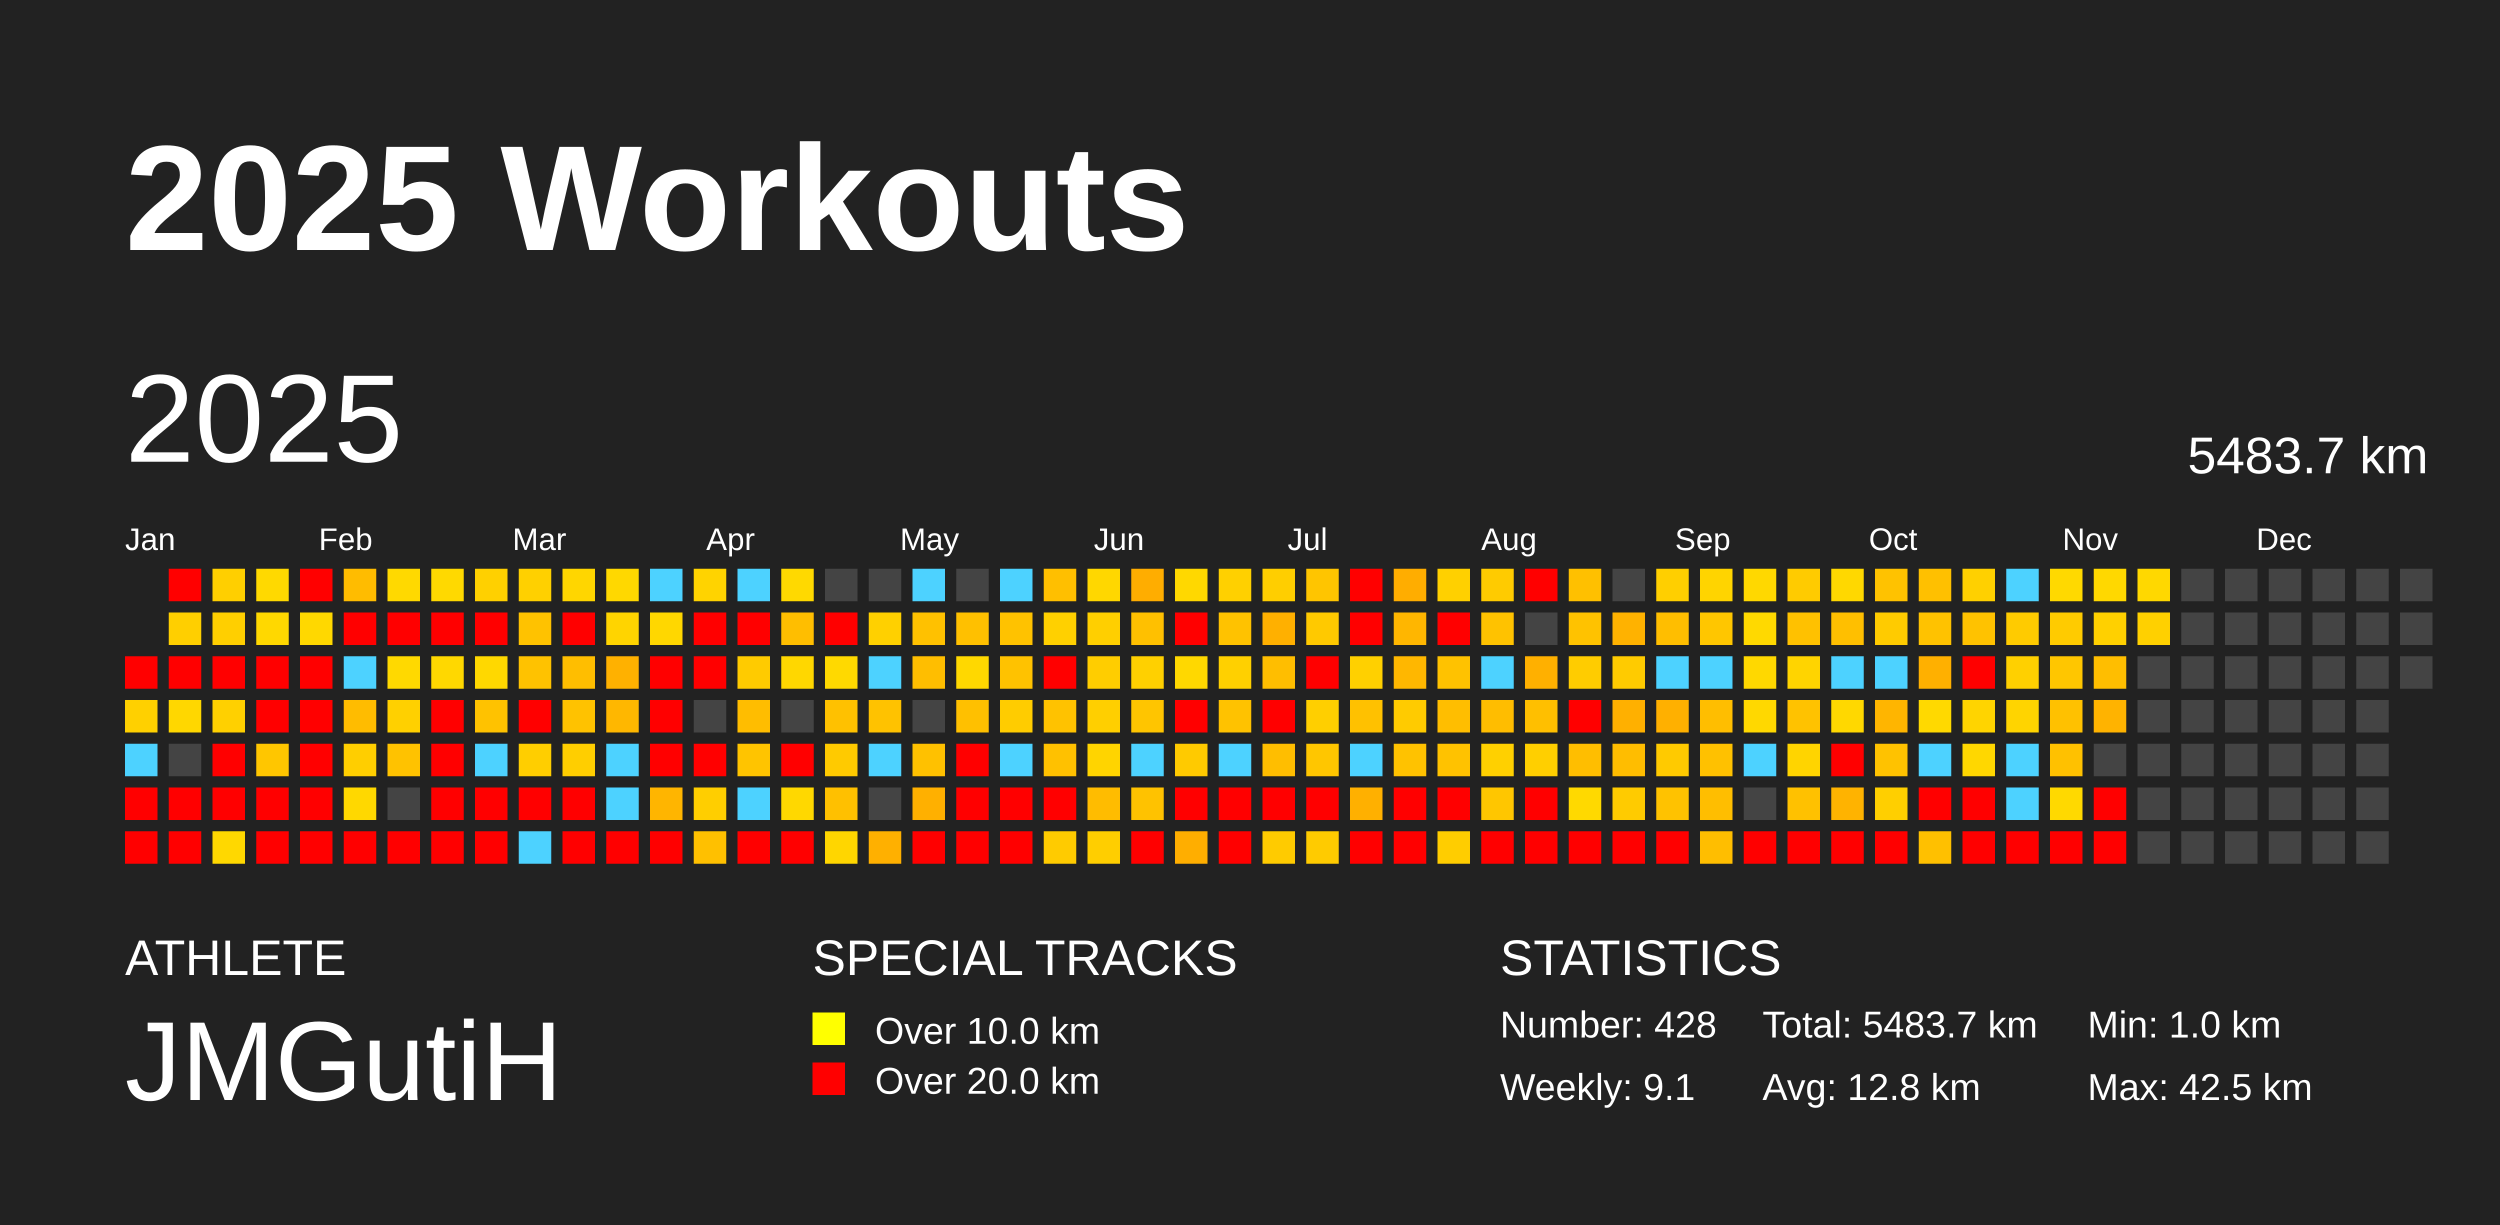
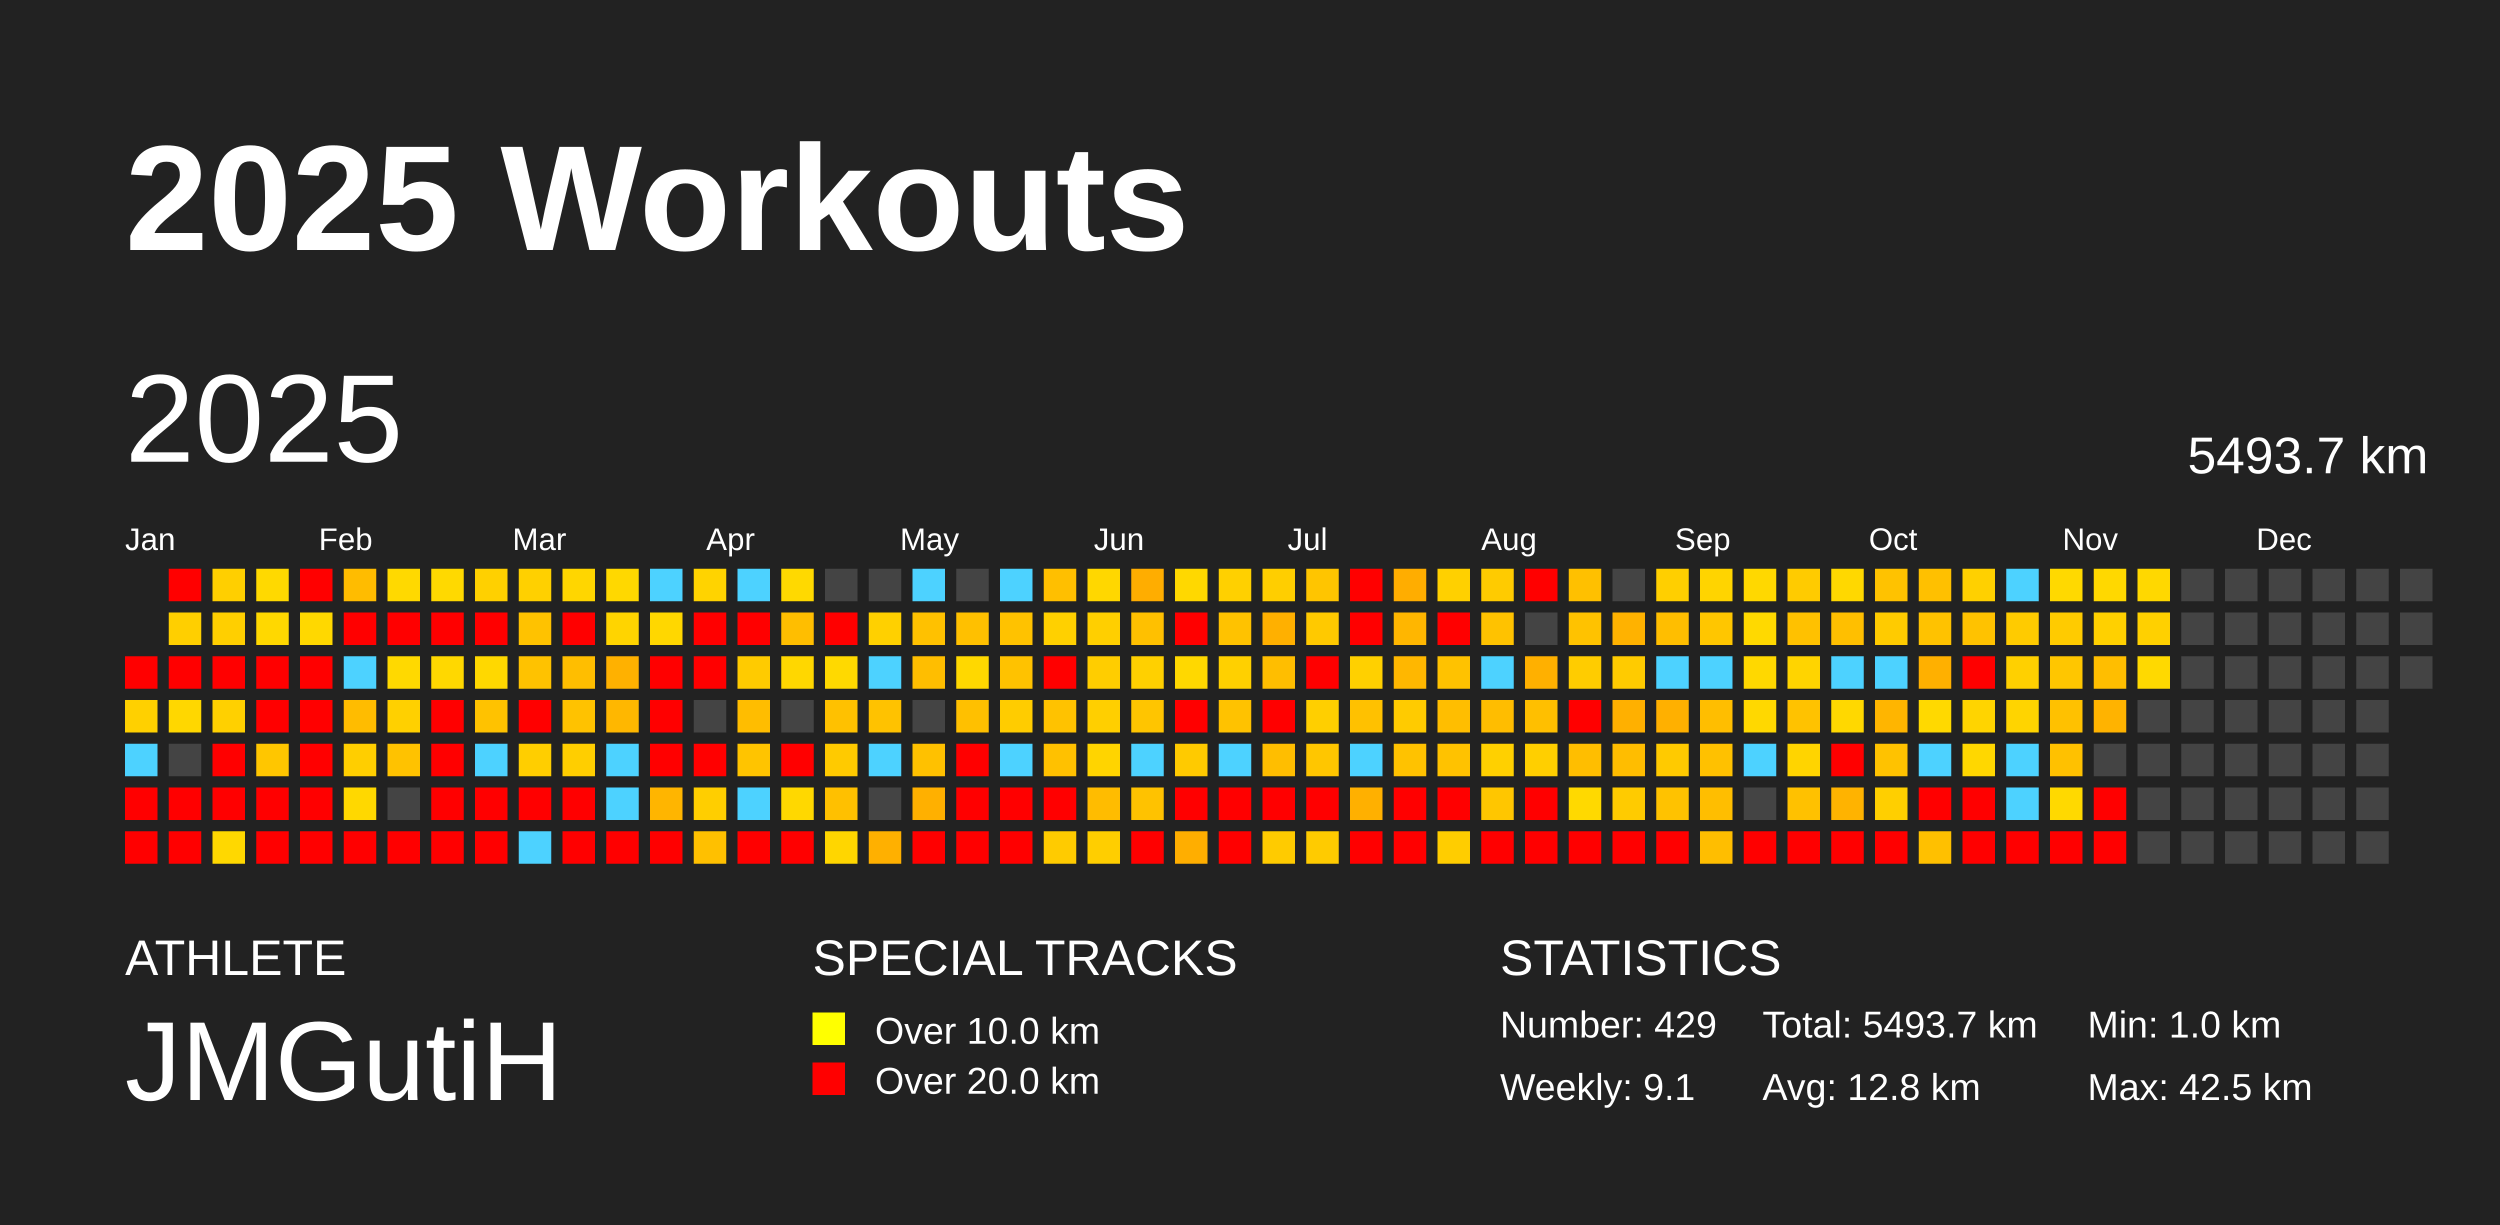
<svg xmlns="http://www.w3.org/2000/svg" baseProfile="full" height="98mm" version="1.1" viewBox="0,0,200,98" width="200mm">
  <defs />
  <rect fill="#222222" height="98" width="200" x="0" y="0" />
  <text fill="#FFFFFF" style="font-size:12px; font-family:Arial; font-weight:bold;" x="10" y="20">2025 Workouts</text>
  <text fill="#FFFFFF" style="font-size:4px; font-family:Arial" x="10" y="78">ATHLETE</text>
  <text fill="#FFFFFF" style="font-size:9px; font-family:Arial" x="10" y="88">JMGutiH</text>
  <text fill="#FFFFFF" style="font-size:4px; font-family:Arial" x="65" y="78">SPECIAL TRACKS</text>
  <rect fill="yellow" height="2.6" width="2.6" x="65" y="81" />
  <text fill="#FFFFFF" style="font-size:3px; font-family:Arial" x="70" y="83.5">Over 10.0 km</text>
  <rect fill="red" height="2.6" width="2.6" x="65" y="85" />
  <text fill="#FFFFFF" style="font-size:3px; font-family:Arial" x="70" y="87.5">Over 20.0 km</text>
  <text fill="#FFFFFF" style="font-size:4px; font-family:Arial" x="120" y="78">STATISTICS</text>
-   <text fill="#FFFFFF" style="font-size:3px; font-family:Arial" x="120" y="83">Number: 428</text>
+   <text fill="#FFFFFF" style="font-size:3px; font-family:Arial" x="120" y="83">Number: 429</text>
  <text fill="#FFFFFF" style="font-size:3px; font-family:Arial" x="120" y="88">Weekly: 9.1</text>
-   <text fill="#FFFFFF" style="font-size:3px; font-family:Arial" x="141" y="83">Total: 5483.7 km</text>
+   <text fill="#FFFFFF" style="font-size:3px; font-family:Arial" x="141" y="83">Total: 5493.7 km</text>
  <text fill="#FFFFFF" style="font-size:3px; font-family:Arial" x="141" y="88">Avg: 12.8 km</text>
  <text fill="#FFFFFF" style="font-size:3px; font-family:Arial" x="167" y="83">Min: 1.0 km</text>
  <text fill="#FFFFFF" style="font-size:3px; font-family:Arial" x="167" y="88">Max: 42.5 km</text>
  <text dominant-baseline="hanging" fill="#FFFFFF" style="font-size:10.0px; font-family:Arial;" x="10" y="30">2025</text>
-   <text dominant-baseline="hanging" fill="#FFFFFF" style="font-size:4.125px; font-family:Arial;" x="175" y="35">5483.7 km</text>
+   <text dominant-baseline="hanging" fill="#FFFFFF" style="font-size:4.125px; font-family:Arial;" x="175" y="35">5493.7 km</text>
  <text fill="#FFFFFF" style="font-size:2.5px; font-family:Arial" x="10.0" y="44">Jan</text>
  <text fill="#FFFFFF" style="font-size:2.5px; font-family:Arial" x="25.5" y="44">Feb</text>
  <text fill="#FFFFFF" style="font-size:2.5px; font-family:Arial" x="41.0" y="44">Mar</text>
  <text fill="#FFFFFF" style="font-size:2.5px; font-family:Arial" x="56.5" y="44">Apr</text>
  <text fill="#FFFFFF" style="font-size:2.5px; font-family:Arial" x="72.0" y="44">May</text>
  <text fill="#FFFFFF" style="font-size:2.5px; font-family:Arial" x="87.5" y="44">Jun</text>
  <text fill="#FFFFFF" style="font-size:2.5px; font-family:Arial" x="103.0" y="44">Jul</text>
  <text fill="#FFFFFF" style="font-size:2.5px; font-family:Arial" x="118.5" y="44">Aug</text>
  <text fill="#FFFFFF" style="font-size:2.5px; font-family:Arial" x="134.0" y="44">Sep</text>
  <text fill="#FFFFFF" style="font-size:2.5px; font-family:Arial" x="149.5" y="44">Oct</text>
  <text fill="#FFFFFF" style="font-size:2.5px; font-family:Arial" x="165.0" y="44">Nov</text>
  <text fill="#FFFFFF" style="font-size:2.5px; font-family:Arial" x="180.5" y="44">Dec</text>
  <rect fill="red" height="2.6" width="2.6" x="10.0" y="52.5" />
  <rect fill="#ffd000" height="2.6" width="2.6" x="10.0" y="56.0" />
  <rect fill="#4dd2ff" height="2.6" width="2.6" x="10.0" y="59.5" />
  <rect fill="red" height="2.6" width="2.6" x="10.0" y="63.0" />
  <rect fill="red" height="2.6" width="2.6" x="10.0" y="66.5" />
  <rect fill="red" height="2.6" width="2.6" x="13.5" y="45.5" />
  <rect fill="#ffcf00" height="2.6" width="2.6" x="13.5" y="49.0" />
  <rect fill="red" height="2.6" width="2.6" x="13.5" y="52.5" />
  <rect fill="#ffd700" height="2.6" width="2.6" x="13.5" y="56.0" />
  <rect fill="#444444" height="2.6" width="2.6" x="13.5" y="59.5" />
  <rect fill="red" height="2.6" width="2.6" x="13.5" y="63.0" />
  <rect fill="red" height="2.6" width="2.6" x="13.5" y="66.5" />
  <rect fill="#ffcf00" height="2.6" width="2.6" x="17.0" y="45.5" />
  <rect fill="#ffcf00" height="2.6" width="2.6" x="17.0" y="49.0" />
  <rect fill="red" height="2.6" width="2.6" x="17.0" y="52.5" />
  <rect fill="#ffd000" height="2.6" width="2.6" x="17.0" y="56.0" />
  <rect fill="red" height="2.6" width="2.6" x="17.0" y="59.5" />
  <rect fill="red" height="2.6" width="2.6" x="17.0" y="63.0" />
  <rect fill="#ffd800" height="2.6" width="2.6" x="17.0" y="66.5" />
  <rect fill="#ffd900" height="2.6" width="2.6" x="20.5" y="45.5" />
  <rect fill="#ffd800" height="2.6" width="2.6" x="20.5" y="49.0" />
  <rect fill="red" height="2.6" width="2.6" x="20.5" y="52.5" />
  <rect fill="red" height="2.6" width="2.6" x="20.5" y="56.0" />
  <rect fill="#ffc600" height="2.6" width="2.6" x="20.5" y="59.5" />
  <rect fill="red" height="2.6" width="2.6" x="20.5" y="63.0" />
  <rect fill="red" height="2.6" width="2.6" x="20.5" y="66.5" />
  <rect fill="red" height="2.6" width="2.6" x="24.0" y="45.5" />
  <rect fill="#ffd800" height="2.6" width="2.6" x="24.0" y="49.0" />
  <rect fill="red" height="2.6" width="2.6" x="24.0" y="52.5" />
  <rect fill="red" height="2.6" width="2.6" x="24.0" y="56.0" />
  <rect fill="red" height="2.6" width="2.6" x="24.0" y="59.5" />
  <rect fill="red" height="2.6" width="2.6" x="24.0" y="63.0" />
  <rect fill="red" height="2.6" width="2.6" x="24.0" y="66.5" />
  <rect fill="#ffbc00" height="2.6" width="2.6" x="27.5" y="45.5" />
  <rect fill="red" height="2.6" width="2.6" x="27.5" y="49.0" />
  <rect fill="#4dd2ff" height="2.6" width="2.6" x="27.5" y="52.5" />
  <rect fill="#ffbc00" height="2.6" width="2.6" x="27.5" y="56.0" />
  <rect fill="#ffce00" height="2.6" width="2.6" x="27.5" y="59.5" />
  <rect fill="#ffd800" height="2.6" width="2.6" x="27.5" y="63.0" />
  <rect fill="red" height="2.6" width="2.6" x="27.5" y="66.5" />
  <rect fill="#ffd900" height="2.6" width="2.6" x="31.0" y="45.5" />
  <rect fill="red" height="2.6" width="2.6" x="31.0" y="49.0" />
  <rect fill="#ffd900" height="2.6" width="2.6" x="31.0" y="52.5" />
  <rect fill="#ffd000" height="2.6" width="2.6" x="31.0" y="56.0" />
  <rect fill="#ffc200" height="2.6" width="2.6" x="31.0" y="59.5" />
  <rect fill="#444444" height="2.6" width="2.6" x="31.0" y="63.0" />
  <rect fill="red" height="2.6" width="2.6" x="31.0" y="66.5" />
  <rect fill="#ffd900" height="2.6" width="2.6" x="34.5" y="45.5" />
  <rect fill="red" height="2.6" width="2.6" x="34.5" y="49.0" />
  <rect fill="#ffd800" height="2.6" width="2.6" x="34.5" y="52.5" />
  <rect fill="red" height="2.6" width="2.6" x="34.5" y="56.0" />
  <rect fill="red" height="2.6" width="2.6" x="34.5" y="59.5" />
  <rect fill="red" height="2.6" width="2.6" x="34.5" y="63.0" />
  <rect fill="red" height="2.6" width="2.6" x="34.5" y="66.5" />
  <rect fill="#ffd000" height="2.6" width="2.6" x="38.0" y="45.5" />
  <rect fill="red" height="2.6" width="2.6" x="38.0" y="49.0" />
  <rect fill="#ffd800" height="2.6" width="2.6" x="38.0" y="52.5" />
  <rect fill="#ffc200" height="2.6" width="2.6" x="38.0" y="56.0" />
  <rect fill="#4dd2ff" height="2.6" width="2.6" x="38.0" y="59.5" />
  <rect fill="red" height="2.6" width="2.6" x="38.0" y="63.0" />
  <rect fill="red" height="2.6" width="2.6" x="38.0" y="66.5" />
  <rect fill="#ffd000" height="2.6" width="2.6" x="41.5" y="45.5" />
  <rect fill="#ffc200" height="2.6" width="2.6" x="41.5" y="49.0" />
  <rect fill="#ffc200" height="2.6" width="2.6" x="41.5" y="52.5" />
  <rect fill="red" height="2.6" width="2.6" x="41.5" y="56.0" />
  <rect fill="#ffce00" height="2.6" width="2.6" x="41.5" y="59.5" />
  <rect fill="red" height="2.6" width="2.6" x="41.5" y="63.0" />
  <rect fill="#4dd2ff" height="2.6" width="2.6" x="41.5" y="66.5" />
  <rect fill="#ffd600" height="2.6" width="2.6" x="45.0" y="45.5" />
  <rect fill="red" height="2.6" width="2.6" x="45.0" y="49.0" />
  <rect fill="#ffbe00" height="2.6" width="2.6" x="45.0" y="52.5" />
  <rect fill="#ffc200" height="2.6" width="2.6" x="45.0" y="56.0" />
  <rect fill="#ffce00" height="2.6" width="2.6" x="45.0" y="59.5" />
  <rect fill="red" height="2.6" width="2.6" x="45.0" y="63.0" />
  <rect fill="red" height="2.6" width="2.6" x="45.0" y="66.5" />
  <rect fill="#ffd800" height="2.6" width="2.6" x="48.5" y="45.5" />
  <rect fill="#ffd400" height="2.6" width="2.6" x="48.5" y="49.0" />
  <rect fill="#ffb100" height="2.6" width="2.6" x="48.5" y="52.5" />
  <rect fill="#ffb700" height="2.6" width="2.6" x="48.5" y="56.0" />
  <rect fill="#4dd2ff" height="2.6" width="2.6" x="48.5" y="59.5" />
  <rect fill="#4dd2ff" height="2.6" width="2.6" x="48.5" y="63.0" />
  <rect fill="red" height="2.6" width="2.6" x="48.5" y="66.5" />
  <rect fill="#4dd2ff" height="2.6" width="2.6" x="52.0" y="45.5" />
  <rect fill="#ffd700" height="2.6" width="2.6" x="52.0" y="49.0" />
  <rect fill="red" height="2.6" width="2.6" x="52.0" y="52.5" />
  <rect fill="red" height="2.6" width="2.6" x="52.0" y="56.0" />
  <rect fill="red" height="2.6" width="2.6" x="52.0" y="59.5" />
  <rect fill="#ffb500" height="2.6" width="2.6" x="52.0" y="63.0" />
  <rect fill="red" height="2.6" width="2.6" x="52.0" y="66.5" />
  <rect fill="#ffd300" height="2.6" width="2.6" x="55.5" y="45.5" />
  <rect fill="red" height="2.6" width="2.6" x="55.5" y="49.0" />
  <rect fill="red" height="2.6" width="2.6" x="55.5" y="52.5" />
  <rect fill="#444444" height="2.6" width="2.6" x="55.5" y="56.0" />
  <rect fill="red" height="2.6" width="2.6" x="55.5" y="59.5" />
  <rect fill="#ffce00" height="2.6" width="2.6" x="55.5" y="63.0" />
  <rect fill="#ffc000" height="2.6" width="2.6" x="55.5" y="66.5" />
  <rect fill="#4dd2ff" height="2.6" width="2.6" x="59.0" y="45.5" />
  <rect fill="red" height="2.6" width="2.6" x="59.0" y="49.0" />
  <rect fill="#ffcb00" height="2.6" width="2.6" x="59.0" y="52.5" />
  <rect fill="#ffbd00" height="2.6" width="2.6" x="59.0" y="56.0" />
  <rect fill="#ffc400" height="2.6" width="2.6" x="59.0" y="59.5" />
  <rect fill="#4dd2ff" height="2.6" width="2.6" x="59.0" y="63.0" />
  <rect fill="red" height="2.6" width="2.6" x="59.0" y="66.5" />
  <rect fill="#ffd900" height="2.6" width="2.6" x="62.5" y="45.5" />
  <rect fill="#ffbe00" height="2.6" width="2.6" x="62.5" y="49.0" />
  <rect fill="#ffd700" height="2.6" width="2.6" x="62.5" y="52.5" />
  <rect fill="#444444" height="2.6" width="2.6" x="62.5" y="56.0" />
  <rect fill="red" height="2.6" width="2.6" x="62.5" y="59.5" />
  <rect fill="#ffd800" height="2.6" width="2.6" x="62.5" y="63.0" />
  <rect fill="red" height="2.6" width="2.6" x="62.5" y="66.5" />
  <rect fill="#444444" height="2.6" width="2.6" x="66.0" y="45.5" />
  <rect fill="red" height="2.6" width="2.6" x="66.0" y="49.0" />
  <rect fill="#ffd900" height="2.6" width="2.6" x="66.0" y="52.5" />
  <rect fill="#ffc100" height="2.6" width="2.6" x="66.0" y="56.0" />
  <rect fill="#ffca00" height="2.6" width="2.6" x="66.0" y="59.5" />
  <rect fill="#ffc000" height="2.6" width="2.6" x="66.0" y="63.0" />
  <rect fill="#ffd600" height="2.6" width="2.6" x="66.0" y="66.5" />
  <rect fill="#444444" height="2.6" width="2.6" x="69.5" y="45.5" />
  <rect fill="#ffd000" height="2.6" width="2.6" x="69.5" y="49.0" />
  <rect fill="#4dd2ff" height="2.6" width="2.6" x="69.5" y="52.5" />
  <rect fill="#ffc200" height="2.6" width="2.6" x="69.5" y="56.0" />
  <rect fill="#4dd2ff" height="2.6" width="2.6" x="69.5" y="59.5" />
  <rect fill="#444444" height="2.6" width="2.6" x="69.5" y="63.0" />
  <rect fill="#ffb000" height="2.6" width="2.6" x="69.5" y="66.5" />
  <rect fill="#4dd2ff" height="2.6" width="2.6" x="73.0" y="45.5" />
  <rect fill="#ffc100" height="2.6" width="2.6" x="73.0" y="49.0" />
  <rect fill="#ffbe00" height="2.6" width="2.6" x="73.0" y="52.5" />
  <rect fill="#444444" height="2.6" width="2.6" x="73.0" y="56.0" />
  <rect fill="#ffc100" height="2.6" width="2.6" x="73.0" y="59.5" />
  <rect fill="#ffb000" height="2.6" width="2.6" x="73.0" y="63.0" />
  <rect fill="red" height="2.6" width="2.6" x="73.0" y="66.5" />
  <rect fill="#444444" height="2.6" width="2.6" x="76.5" y="45.5" />
  <rect fill="#ffc000" height="2.6" width="2.6" x="76.5" y="49.0" />
  <rect fill="#ffd800" height="2.6" width="2.6" x="76.5" y="52.5" />
  <rect fill="#ffc000" height="2.6" width="2.6" x="76.5" y="56.0" />
  <rect fill="red" height="2.6" width="2.6" x="76.5" y="59.5" />
  <rect fill="red" height="2.6" width="2.6" x="76.5" y="63.0" />
  <rect fill="red" height="2.6" width="2.6" x="76.5" y="66.5" />
  <rect fill="#4dd2ff" height="2.6" width="2.6" x="80.0" y="45.5" />
  <rect fill="#ffc200" height="2.6" width="2.6" x="80.0" y="49.0" />
  <rect fill="#ffc200" height="2.6" width="2.6" x="80.0" y="52.5" />
  <rect fill="#ffcc00" height="2.6" width="2.6" x="80.0" y="56.0" />
  <rect fill="#4dd2ff" height="2.6" width="2.6" x="80.0" y="59.5" />
  <rect fill="red" height="2.6" width="2.6" x="80.0" y="63.0" />
  <rect fill="red" height="2.6" width="2.6" x="80.0" y="66.5" />
  <rect fill="#ffbf00" height="2.6" width="2.6" x="83.5" y="45.5" />
  <rect fill="#ffd000" height="2.6" width="2.6" x="83.5" y="49.0" />
  <rect fill="red" height="2.6" width="2.6" x="83.5" y="52.5" />
  <rect fill="#ffc200" height="2.6" width="2.6" x="83.5" y="56.0" />
  <rect fill="#ffc100" height="2.6" width="2.6" x="83.5" y="59.5" />
  <rect fill="red" height="2.6" width="2.6" x="83.5" y="63.0" />
  <rect fill="#ffcb00" height="2.6" width="2.6" x="83.5" y="66.5" />
  <rect fill="#ffd700" height="2.6" width="2.6" x="87.0" y="45.5" />
  <rect fill="#ffcf00" height="2.6" width="2.6" x="87.0" y="49.0" />
  <rect fill="#ffcd00" height="2.6" width="2.6" x="87.0" y="52.5" />
  <rect fill="#ffcf00" height="2.6" width="2.6" x="87.0" y="56.0" />
  <rect fill="#ffd400" height="2.6" width="2.6" x="87.0" y="59.5" />
  <rect fill="#ffbc00" height="2.6" width="2.6" x="87.0" y="63.0" />
  <rect fill="#ffce00" height="2.6" width="2.6" x="87.0" y="66.5" />
  <rect fill="#ffad00" height="2.6" width="2.6" x="90.5" y="45.5" />
  <rect fill="#ffc000" height="2.6" width="2.6" x="90.5" y="49.0" />
  <rect fill="#ffd000" height="2.6" width="2.6" x="90.5" y="52.5" />
  <rect fill="#ffc500" height="2.6" width="2.6" x="90.5" y="56.0" />
  <rect fill="#4dd2ff" height="2.6" width="2.6" x="90.5" y="59.5" />
  <rect fill="#ffc200" height="2.6" width="2.6" x="90.5" y="63.0" />
  <rect fill="red" height="2.6" width="2.6" x="90.5" y="66.5" />
  <rect fill="#ffd800" height="2.6" width="2.6" x="94.0" y="45.5" />
  <rect fill="red" height="2.6" width="2.6" x="94.0" y="49.0" />
  <rect fill="#ffd800" height="2.6" width="2.6" x="94.0" y="52.5" />
  <rect fill="red" height="2.6" width="2.6" x="94.0" y="56.0" />
  <rect fill="#ffca00" height="2.6" width="2.6" x="94.0" y="59.5" />
  <rect fill="red" height="2.6" width="2.6" x="94.0" y="63.0" />
  <rect fill="#ffae00" height="2.6" width="2.6" x="94.0" y="66.5" />
  <rect fill="#ffd000" height="2.6" width="2.6" x="97.5" y="45.5" />
  <rect fill="#ffc200" height="2.6" width="2.6" x="97.5" y="49.0" />
  <rect fill="#ffd000" height="2.6" width="2.6" x="97.5" y="52.5" />
  <rect fill="#ffc200" height="2.6" width="2.6" x="97.5" y="56.0" />
  <rect fill="#4dd2ff" height="2.6" width="2.6" x="97.5" y="59.5" />
  <rect fill="red" height="2.6" width="2.6" x="97.5" y="63.0" />
  <rect fill="red" height="2.6" width="2.6" x="97.5" y="66.5" />
  <rect fill="#ffce00" height="2.6" width="2.6" x="101.0" y="45.5" />
  <rect fill="#ffb000" height="2.6" width="2.6" x="101.0" y="49.0" />
  <rect fill="#ffbe00" height="2.6" width="2.6" x="101.0" y="52.5" />
  <rect fill="red" height="2.6" width="2.6" x="101.0" y="56.0" />
  <rect fill="#ffbe00" height="2.6" width="2.6" x="101.0" y="59.5" />
  <rect fill="red" height="2.6" width="2.6" x="101.0" y="63.0" />
  <rect fill="#ffcb00" height="2.6" width="2.6" x="101.0" y="66.5" />
  <rect fill="#ffc500" height="2.6" width="2.6" x="104.5" y="45.5" />
  <rect fill="#ffc900" height="2.6" width="2.6" x="104.5" y="49.0" />
  <rect fill="red" height="2.6" width="2.6" x="104.5" y="52.5" />
  <rect fill="#ffcf00" height="2.6" width="2.6" x="104.5" y="56.0" />
  <rect fill="#ffc600" height="2.6" width="2.6" x="104.5" y="59.5" />
  <rect fill="red" height="2.6" width="2.6" x="104.5" y="63.0" />
  <rect fill="#ffcb00" height="2.6" width="2.6" x="104.5" y="66.5" />
  <rect fill="red" height="2.6" width="2.6" x="108.0" y="45.5" />
  <rect fill="red" height="2.6" width="2.6" x="108.0" y="49.0" />
  <rect fill="#ffd000" height="2.6" width="2.6" x="108.0" y="52.5" />
  <rect fill="#ffc100" height="2.6" width="2.6" x="108.0" y="56.0" />
  <rect fill="#4dd2ff" height="2.6" width="2.6" x="108.0" y="59.5" />
  <rect fill="#ffb000" height="2.6" width="2.6" x="108.0" y="63.0" />
  <rect fill="red" height="2.6" width="2.6" x="108.0" y="66.5" />
  <rect fill="#ffad00" height="2.6" width="2.6" x="111.5" y="45.5" />
  <rect fill="#ffb600" height="2.6" width="2.6" x="111.5" y="49.0" />
  <rect fill="#ffb700" height="2.6" width="2.6" x="111.5" y="52.5" />
  <rect fill="#ffcb00" height="2.6" width="2.6" x="111.5" y="56.0" />
  <rect fill="#ffc200" height="2.6" width="2.6" x="111.5" y="59.5" />
  <rect fill="red" height="2.6" width="2.6" x="111.5" y="63.0" />
  <rect fill="red" height="2.6" width="2.6" x="111.5" y="66.5" />
  <rect fill="#ffd000" height="2.6" width="2.6" x="115.0" y="45.5" />
  <rect fill="red" height="2.6" width="2.6" x="115.0" y="49.0" />
  <rect fill="#ffc200" height="2.6" width="2.6" x="115.0" y="52.5" />
  <rect fill="#ffbe00" height="2.6" width="2.6" x="115.0" y="56.0" />
  <rect fill="#ffc200" height="2.6" width="2.6" x="115.0" y="59.5" />
  <rect fill="red" height="2.6" width="2.6" x="115.0" y="63.0" />
  <rect fill="#ffcd00" height="2.6" width="2.6" x="115.0" y="66.5" />
  <rect fill="#ffcb00" height="2.6" width="2.6" x="118.5" y="45.5" />
  <rect fill="#ffc200" height="2.6" width="2.6" x="118.5" y="49.0" />
  <rect fill="#4dd2ff" height="2.6" width="2.6" x="118.5" y="52.5" />
  <rect fill="#ffbd00" height="2.6" width="2.6" x="118.5" y="56.0" />
  <rect fill="#ffd000" height="2.6" width="2.6" x="118.5" y="59.5" />
  <rect fill="#ffc600" height="2.6" width="2.6" x="118.5" y="63.0" />
  <rect fill="red" height="2.6" width="2.6" x="118.5" y="66.5" />
  <rect fill="red" height="2.6" width="2.6" x="122.0" y="45.5" />
  <rect fill="#444444" height="2.6" width="2.6" x="122.0" y="49.0" />
  <rect fill="#ffb000" height="2.6" width="2.6" x="122.0" y="52.5" />
  <rect fill="#ffbf00" height="2.6" width="2.6" x="122.0" y="56.0" />
  <rect fill="#ffcf00" height="2.6" width="2.6" x="122.0" y="59.5" />
  <rect fill="red" height="2.6" width="2.6" x="122.0" y="63.0" />
  <rect fill="red" height="2.6" width="2.6" x="122.0" y="66.5" />
  <rect fill="#ffc000" height="2.6" width="2.6" x="125.5" y="45.5" />
  <rect fill="#ffc200" height="2.6" width="2.6" x="125.5" y="49.0" />
  <rect fill="#ffcc00" height="2.6" width="2.6" x="125.5" y="52.5" />
  <rect fill="red" height="2.6" width="2.6" x="125.5" y="56.0" />
  <rect fill="#ffbe00" height="2.6" width="2.6" x="125.5" y="59.5" />
  <rect fill="#ffd900" height="2.6" width="2.6" x="125.5" y="63.0" />
  <rect fill="red" height="2.6" width="2.6" x="125.5" y="66.5" />
  <rect fill="#444444" height="2.6" width="2.6" x="129.0" y="45.5" />
  <rect fill="#ffb200" height="2.6" width="2.6" x="129.0" y="49.0" />
  <rect fill="#ffcb00" height="2.6" width="2.6" x="129.0" y="52.5" />
  <rect fill="#ffb000" height="2.6" width="2.6" x="129.0" y="56.0" />
  <rect fill="#ffbd00" height="2.6" width="2.6" x="129.0" y="59.5" />
  <rect fill="#ffcb00" height="2.6" width="2.6" x="129.0" y="63.0" />
  <rect fill="red" height="2.6" width="2.6" x="129.0" y="66.5" />
  <rect fill="#ffcf00" height="2.6" width="2.6" x="132.5" y="45.5" />
  <rect fill="#ffbe00" height="2.6" width="2.6" x="132.5" y="49.0" />
  <rect fill="#4dd2ff" height="2.6" width="2.6" x="132.5" y="52.5" />
  <rect fill="#ffb000" height="2.6" width="2.6" x="132.5" y="56.0" />
  <rect fill="#ffca00" height="2.6" width="2.6" x="132.5" y="59.5" />
  <rect fill="#ffc200" height="2.6" width="2.6" x="132.5" y="63.0" />
  <rect fill="red" height="2.6" width="2.6" x="132.5" y="66.5" />
  <rect fill="#ffd400" height="2.6" width="2.6" x="136.0" y="45.5" />
  <rect fill="#ffc600" height="2.6" width="2.6" x="136.0" y="49.0" />
  <rect fill="#4dd2ff" height="2.6" width="2.6" x="136.0" y="52.5" />
  <rect fill="#ffbe00" height="2.6" width="2.6" x="136.0" y="56.0" />
  <rect fill="#ffc100" height="2.6" width="2.6" x="136.0" y="59.5" />
  <rect fill="#ffbe00" height="2.6" width="2.6" x="136.0" y="63.0" />
  <rect fill="#ffbe00" height="2.6" width="2.6" x="136.0" y="66.5" />
  <rect fill="#ffd800" height="2.6" width="2.6" x="139.5" y="45.5" />
  <rect fill="#ffd900" height="2.6" width="2.6" x="139.5" y="49.0" />
  <rect fill="#ffd800" height="2.6" width="2.6" x="139.5" y="52.5" />
  <rect fill="#ffd800" height="2.6" width="2.6" x="139.5" y="56.0" />
  <rect fill="#4dd2ff" height="2.6" width="2.6" x="139.5" y="59.5" />
  <rect fill="#444444" height="2.6" width="2.6" x="139.5" y="63.0" />
  <rect fill="red" height="2.6" width="2.6" x="139.5" y="66.5" />
  <rect fill="#ffcb00" height="2.6" width="2.6" x="143.0" y="45.5" />
  <rect fill="#ffc100" height="2.6" width="2.6" x="143.0" y="49.0" />
  <rect fill="#ffd400" height="2.6" width="2.6" x="143.0" y="52.5" />
  <rect fill="#ffc200" height="2.6" width="2.6" x="143.0" y="56.0" />
  <rect fill="#ffd400" height="2.6" width="2.6" x="143.0" y="59.5" />
  <rect fill="#ffc100" height="2.6" width="2.6" x="143.0" y="63.0" />
  <rect fill="red" height="2.6" width="2.6" x="143.0" y="66.5" />
  <rect fill="#ffd800" height="2.6" width="2.6" x="146.5" y="45.5" />
  <rect fill="#ffbf00" height="2.6" width="2.6" x="146.5" y="49.0" />
  <rect fill="#4dd2ff" height="2.6" width="2.6" x="146.5" y="52.5" />
  <rect fill="#ffd800" height="2.6" width="2.6" x="146.5" y="56.0" />
  <rect fill="red" height="2.6" width="2.6" x="146.5" y="59.5" />
  <rect fill="#ffb300" height="2.6" width="2.6" x="146.5" y="63.0" />
  <rect fill="red" height="2.6" width="2.6" x="146.5" y="66.5" />
  <rect fill="#ffc200" height="2.6" width="2.6" x="150.0" y="45.5" />
  <rect fill="#ffcb00" height="2.6" width="2.6" x="150.0" y="49.0" />
  <rect fill="#4dd2ff" height="2.6" width="2.6" x="150.0" y="52.5" />
  <rect fill="#ffb500" height="2.6" width="2.6" x="150.0" y="56.0" />
  <rect fill="#ffc200" height="2.6" width="2.6" x="150.0" y="59.5" />
  <rect fill="#ffcf00" height="2.6" width="2.6" x="150.0" y="63.0" />
  <rect fill="red" height="2.6" width="2.6" x="150.0" y="66.5" />
  <rect fill="#ffc000" height="2.6" width="2.6" x="153.5" y="45.5" />
  <rect fill="#ffc200" height="2.6" width="2.6" x="153.5" y="49.0" />
  <rect fill="#ffb000" height="2.6" width="2.6" x="153.5" y="52.5" />
  <rect fill="#ffd900" height="2.6" width="2.6" x="153.5" y="56.0" />
  <rect fill="#4dd2ff" height="2.6" width="2.6" x="153.5" y="59.5" />
  <rect fill="red" height="2.6" width="2.6" x="153.5" y="63.0" />
  <rect fill="#ffc000" height="2.6" width="2.6" x="153.5" y="66.5" />
  <rect fill="#ffd000" height="2.6" width="2.6" x="157.0" y="45.5" />
  <rect fill="#ffc200" height="2.6" width="2.6" x="157.0" y="49.0" />
  <rect fill="red" height="2.6" width="2.6" x="157.0" y="52.5" />
  <rect fill="#ffd400" height="2.6" width="2.6" x="157.0" y="56.0" />
  <rect fill="#ffd700" height="2.6" width="2.6" x="157.0" y="59.5" />
  <rect fill="red" height="2.6" width="2.6" x="157.0" y="63.0" />
  <rect fill="red" height="2.6" width="2.6" x="157.0" y="66.5" />
  <rect fill="#4dd2ff" height="2.6" width="2.6" x="160.5" y="45.5" />
  <rect fill="#ffcb00" height="2.6" width="2.6" x="160.5" y="49.0" />
  <rect fill="#ffd000" height="2.6" width="2.6" x="160.5" y="52.5" />
  <rect fill="#ffd400" height="2.6" width="2.6" x="160.5" y="56.0" />
  <rect fill="#4dd2ff" height="2.6" width="2.6" x="160.5" y="59.5" />
  <rect fill="#4dd2ff" height="2.6" width="2.6" x="160.5" y="63.0" />
  <rect fill="red" height="2.6" width="2.6" x="160.5" y="66.5" />
  <rect fill="#ffd900" height="2.6" width="2.6" x="164.0" y="45.5" />
  <rect fill="#ffcb00" height="2.6" width="2.6" x="164.0" y="49.0" />
  <rect fill="#ffc600" height="2.6" width="2.6" x="164.0" y="52.5" />
  <rect fill="#ffc100" height="2.6" width="2.6" x="164.0" y="56.0" />
  <rect fill="#ffc100" height="2.6" width="2.6" x="164.0" y="59.5" />
  <rect fill="#ffd900" height="2.6" width="2.6" x="164.0" y="63.0" />
  <rect fill="red" height="2.6" width="2.6" x="164.0" y="66.5" />
  <rect fill="#ffd800" height="2.6" width="2.6" x="167.5" y="45.5" />
  <rect fill="#ffd000" height="2.6" width="2.6" x="167.5" y="49.0" />
  <rect fill="#ffbe00" height="2.6" width="2.6" x="167.5" y="52.5" />
  <rect fill="#ffb300" height="2.6" width="2.6" x="167.5" y="56.0" />
  <rect fill="#444444" height="2.6" width="2.6" x="167.5" y="59.5" />
  <rect fill="red" height="2.6" width="2.6" x="167.5" y="63.0" />
  <rect fill="red" height="2.6" width="2.6" x="167.5" y="66.5" />
  <rect fill="#ffd800" height="2.6" width="2.6" x="171.0" y="45.5" />
  <rect fill="#ffd000" height="2.6" width="2.6" x="171.0" y="49.0" />
-   <rect fill="#444444" height="2.6" width="2.6" x="171.0" y="52.5" />
+   <rect fill="#ffd900" height="2.6" width="2.6" x="171.0" y="52.5" />
  <rect fill="#444444" height="2.6" width="2.6" x="171.0" y="56.0" />
  <rect fill="#444444" height="2.6" width="2.6" x="171.0" y="59.5" />
  <rect fill="#444444" height="2.6" width="2.6" x="171.0" y="63.0" />
  <rect fill="#444444" height="2.6" width="2.6" x="171.0" y="66.5" />
  <rect fill="#444444" height="2.6" width="2.6" x="174.5" y="45.5" />
  <rect fill="#444444" height="2.6" width="2.6" x="174.5" y="49.0" />
  <rect fill="#444444" height="2.6" width="2.6" x="174.5" y="52.5" />
  <rect fill="#444444" height="2.6" width="2.6" x="174.5" y="56.0" />
  <rect fill="#444444" height="2.6" width="2.6" x="174.5" y="59.5" />
  <rect fill="#444444" height="2.6" width="2.6" x="174.5" y="63.0" />
  <rect fill="#444444" height="2.6" width="2.6" x="174.5" y="66.5" />
  <rect fill="#444444" height="2.6" width="2.6" x="178.0" y="45.5" />
  <rect fill="#444444" height="2.6" width="2.6" x="178.0" y="49.0" />
  <rect fill="#444444" height="2.6" width="2.6" x="178.0" y="52.5" />
  <rect fill="#444444" height="2.6" width="2.6" x="178.0" y="56.0" />
  <rect fill="#444444" height="2.6" width="2.6" x="178.0" y="59.5" />
  <rect fill="#444444" height="2.6" width="2.6" x="178.0" y="63.0" />
  <rect fill="#444444" height="2.6" width="2.6" x="178.0" y="66.5" />
  <rect fill="#444444" height="2.6" width="2.6" x="181.5" y="45.5" />
  <rect fill="#444444" height="2.6" width="2.6" x="181.5" y="49.0" />
  <rect fill="#444444" height="2.6" width="2.6" x="181.5" y="52.5" />
  <rect fill="#444444" height="2.6" width="2.6" x="181.5" y="56.0" />
  <rect fill="#444444" height="2.6" width="2.6" x="181.5" y="59.5" />
  <rect fill="#444444" height="2.6" width="2.6" x="181.5" y="63.0" />
  <rect fill="#444444" height="2.6" width="2.6" x="181.5" y="66.5" />
  <rect fill="#444444" height="2.6" width="2.6" x="185.0" y="45.5" />
  <rect fill="#444444" height="2.6" width="2.6" x="185.0" y="49.0" />
  <rect fill="#444444" height="2.6" width="2.6" x="185.0" y="52.5" />
  <rect fill="#444444" height="2.6" width="2.6" x="185.0" y="56.0" />
  <rect fill="#444444" height="2.6" width="2.6" x="185.0" y="59.5" />
  <rect fill="#444444" height="2.6" width="2.6" x="185.0" y="63.0" />
  <rect fill="#444444" height="2.6" width="2.6" x="185.0" y="66.5" />
  <rect fill="#444444" height="2.6" width="2.6" x="188.5" y="45.5" />
  <rect fill="#444444" height="2.6" width="2.6" x="188.5" y="49.0" />
  <rect fill="#444444" height="2.6" width="2.6" x="188.5" y="52.5" />
  <rect fill="#444444" height="2.6" width="2.6" x="188.5" y="56.0" />
  <rect fill="#444444" height="2.6" width="2.6" x="188.5" y="59.5" />
  <rect fill="#444444" height="2.6" width="2.6" x="188.5" y="63.0" />
  <rect fill="#444444" height="2.6" width="2.6" x="188.5" y="66.5" />
  <rect fill="#444444" height="2.6" width="2.6" x="192.0" y="45.5" />
  <rect fill="#444444" height="2.6" width="2.6" x="192.0" y="49.0" />
  <rect fill="#444444" height="2.6" width="2.6" x="192.0" y="52.5" />
</svg>
